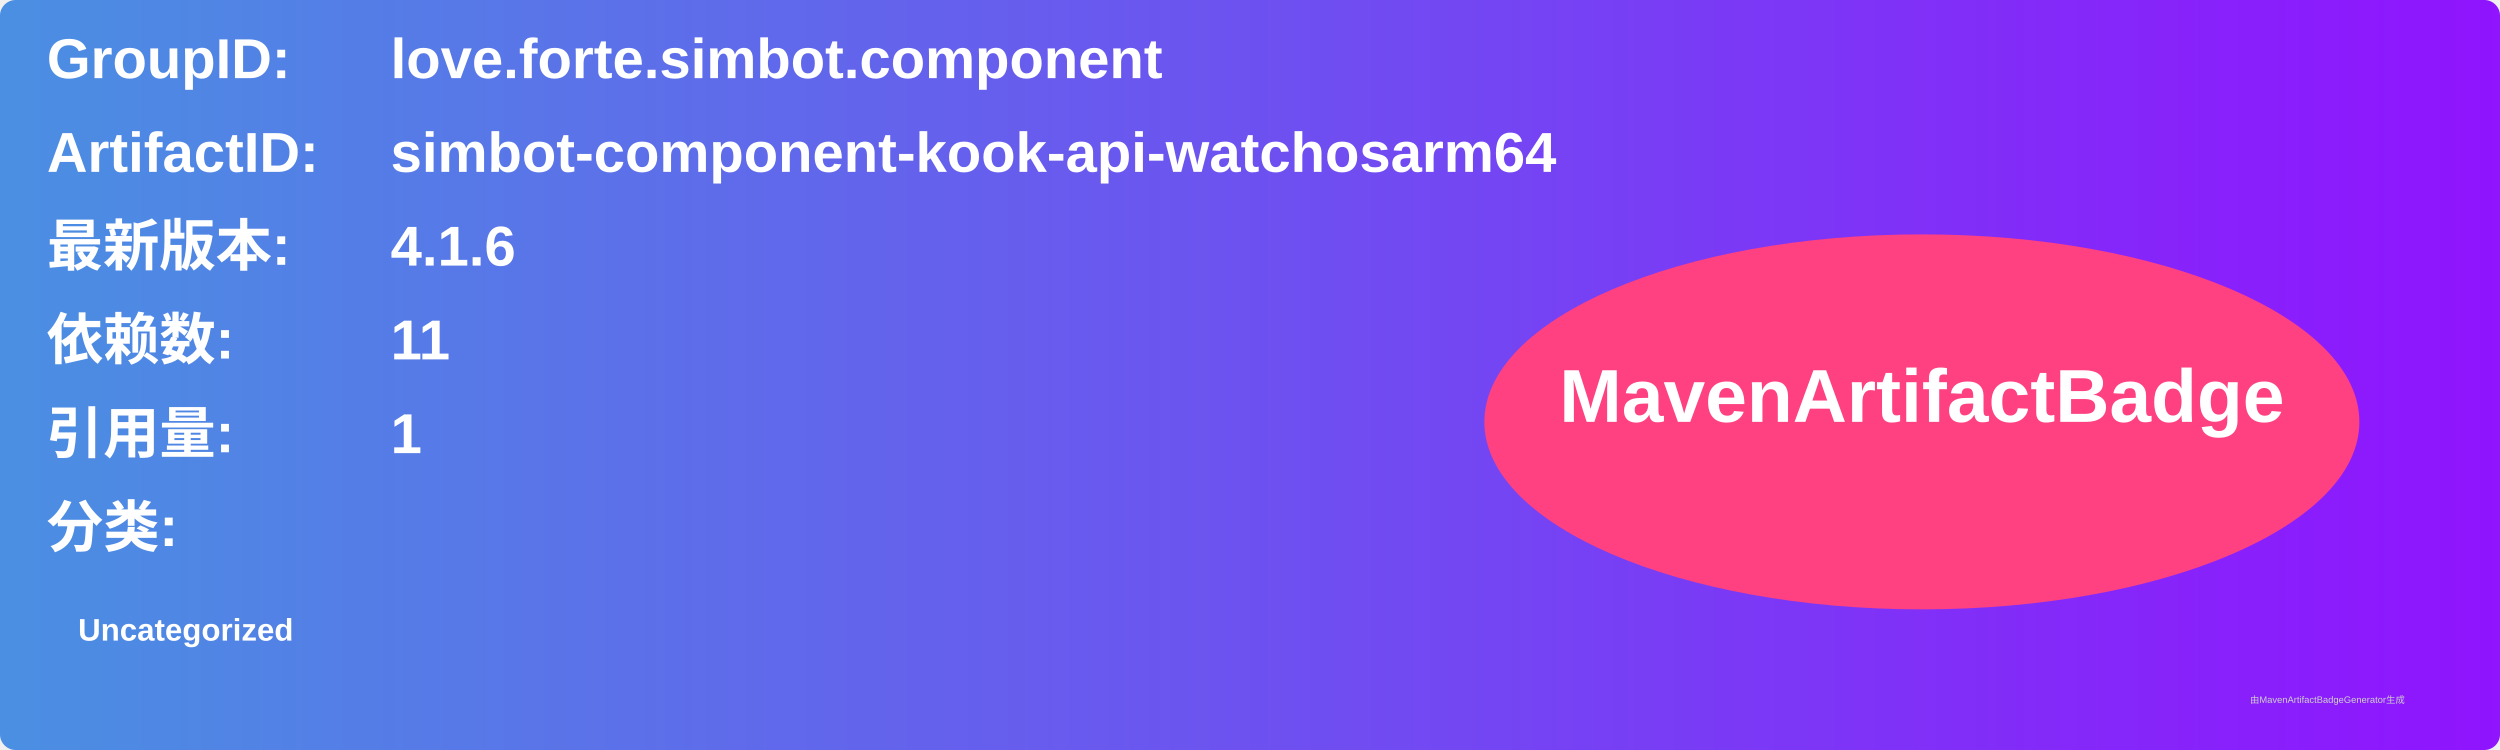
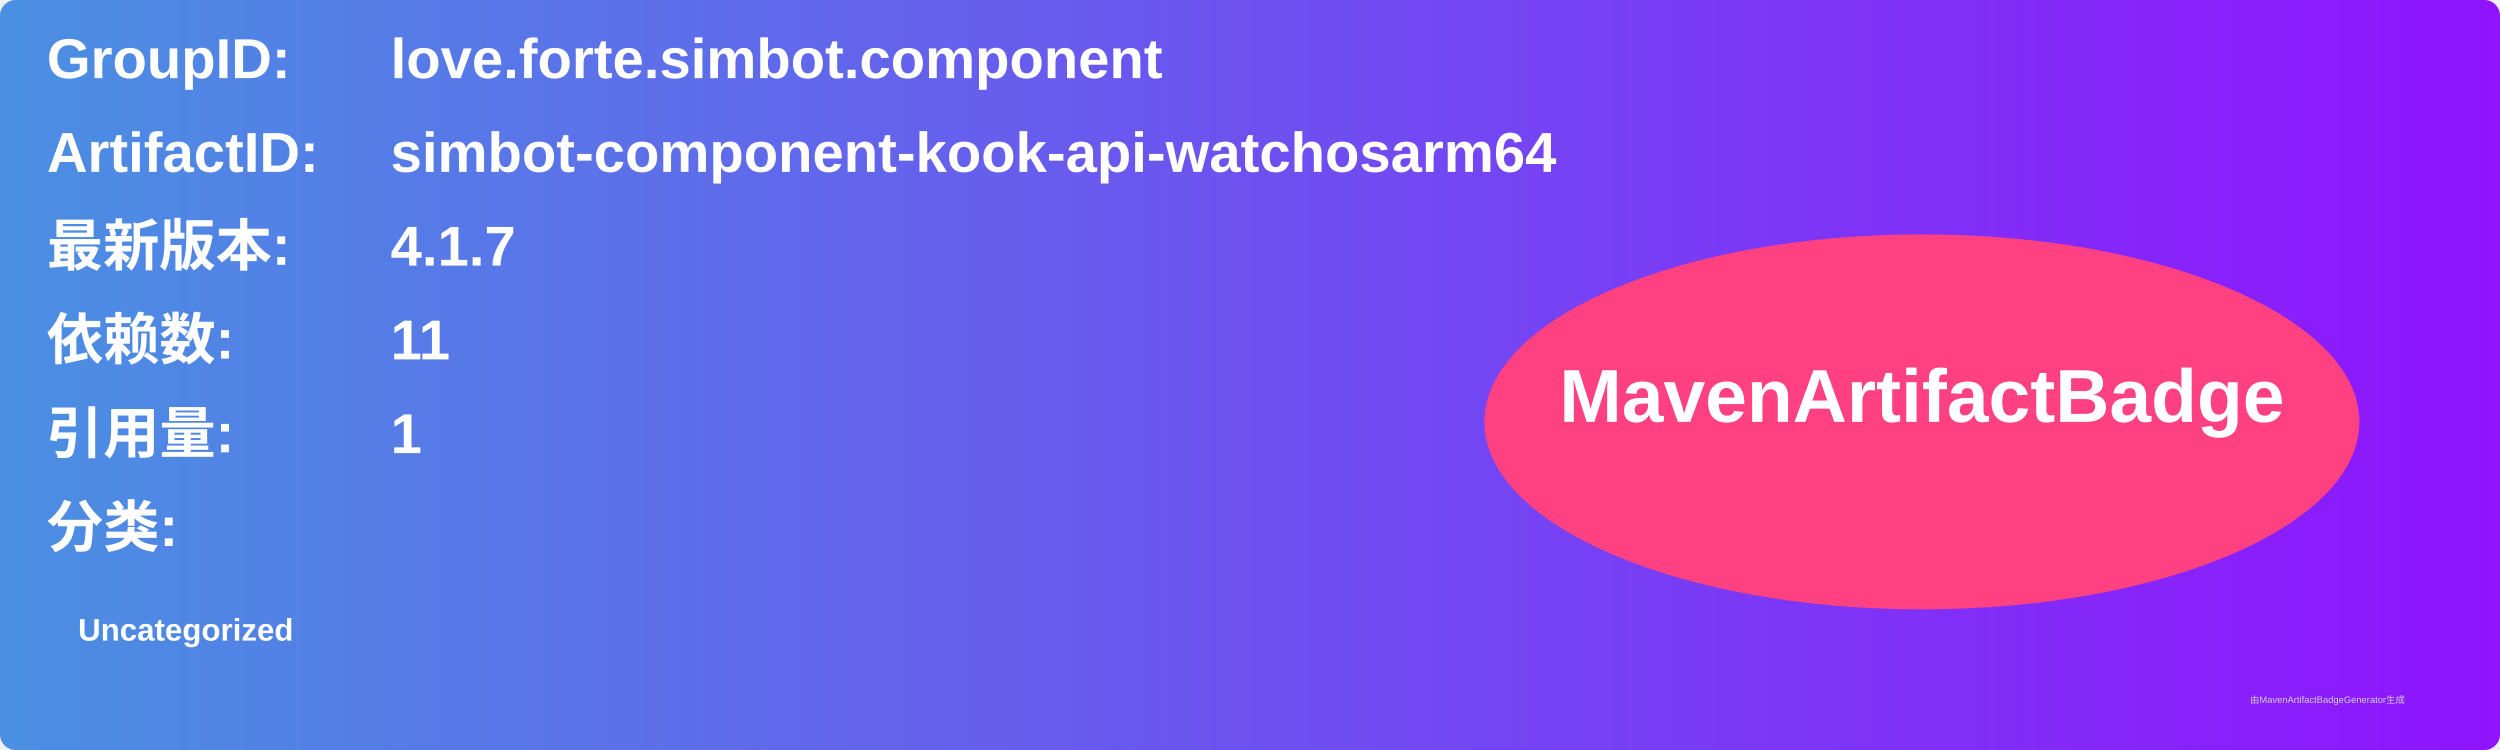
<svg xmlns="http://www.w3.org/2000/svg" width="800" height="240" viewBox="0 0 800 240">
  <linearGradient id="grad" x1="0%" y1="0%" x2="100%" y2="0%">
    <stop offset="0%" stop-color="#4a90e2" />
    <stop offset="100%" stop-color="#9013fe" />
  </linearGradient>
  <rect width="100%" height="100%" rx="5" ry="5" fill="url(#grad)" />
  <g transform="translate(15, 15)">
    <text x="0" y="10" font-family="Arial" font-size="18" fill="white" font-weight="bold" width="260">GroupID:</text>
    <text x="110" y="10" font-family="Arial" font-size="18" fill="white" font-weight="bold" width="460">love.forte.simbot.component</text>
    <text x="0" y="40" font-family="Arial" font-size="18" fill="white" font-weight="bold" width="260">ArtifactID:</text>
    <text x="110" y="40" font-family="Arial" font-size="18" fill="white" font-weight="bold" width="460">simbot-component-kook-api-watchosarm64</text>
    <text x="0" y="70" font-family="Arial" font-size="18" fill="white" font-weight="bold">最新版本:</text>
    <text x="110" y="70" font-family="Arial" font-size="18" fill="white" font-weight="bold">
-       <tspan font-weight="bold">4.1.6</tspan>
+       <tspan font-weight="bold">4.1.7</tspan>
    </text>
    <text x="0" y="100" font-family="Arial" font-size="18" fill="white" font-weight="bold">依赖数: </text>
    <text x="110" y="100" font-family="Arial" font-size="18" fill="white">
      <tspan font-weight="bold">11</tspan>
    </text>
    <text x="0" y="130" font-family="Arial" font-size="18" fill="white" font-weight="bold">引用量: </text>
    <text x="110" y="130" font-family="Arial" font-size="18" fill="white">
      <tspan font-weight="bold">1</tspan>
    </text>
    <text x="0" y="160" font-family="Arial" font-size="18" fill="white" font-weight="bold">分类:</text>
    <text x="10" y="190" font-family="Arial" font-size="10" fill="white">
      <tspan font-weight="bold">Uncategorized</tspan>
    </text>
    <ellipse cx="600" cy="120" rx="140" ry="60" fill="#ff4081" />
    <text x="600" y="120" text-anchor="middle" font-family="Arial" font-size="24" fill="white" font-weight="bold">MavenArtifactBadge</text>
  </g>
  <text x="720" y="225" font-family="Arial" font-size="3" fill="#d0d0d0">由MavenArtifactBadgeGenerator生成</text>
</svg>
